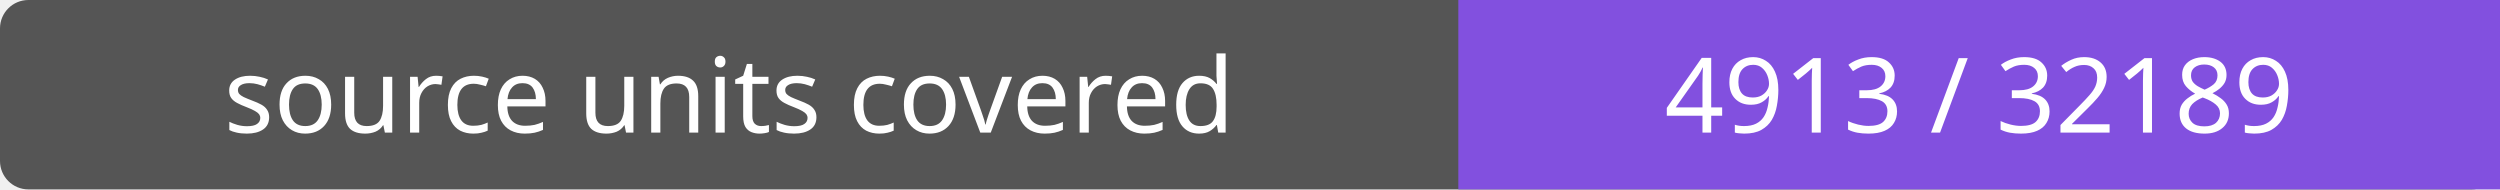
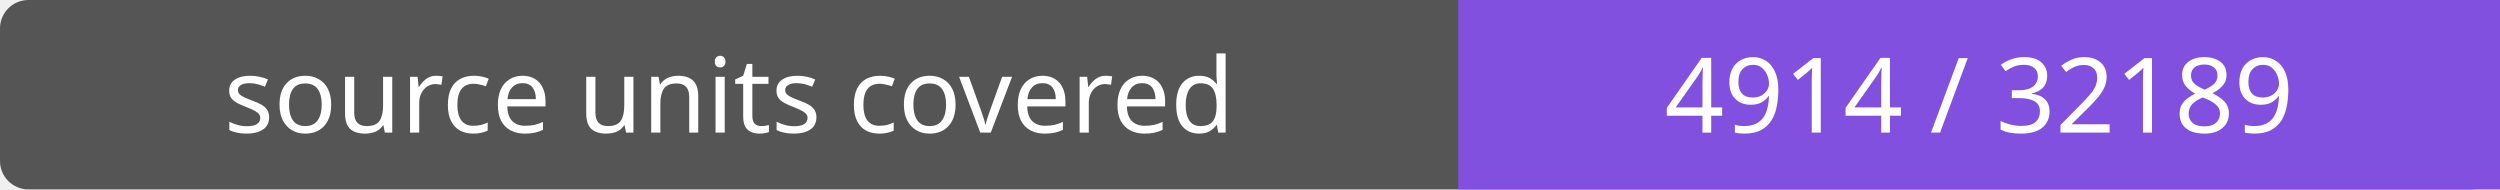
- <svg xmlns="http://www.w3.org/2000/svg" width="264" height="20" role="img" aria-label="source units covered: 4913 / 32189">
+ <svg xmlns="http://www.w3.org/2000/svg" width="264" height="20" role="img" aria-label="source units covered: 4914 / 32189">
  <rect width="264" height="20" rx="3" fill="#555" />
  <path fill="#8250df" d="M154 0h110v20H154z" />
  <g fill="#fff" text-anchor="middle" font-family="Verdana,sans-serif" font-size="11">
    <text x="77.0" y="14">source units covered</text>
-     <text x="209.0" y="14">4913 / 32189</text>
+     <text x="209.0" y="14">4914 / 32189</text>
  </g>
</svg>
